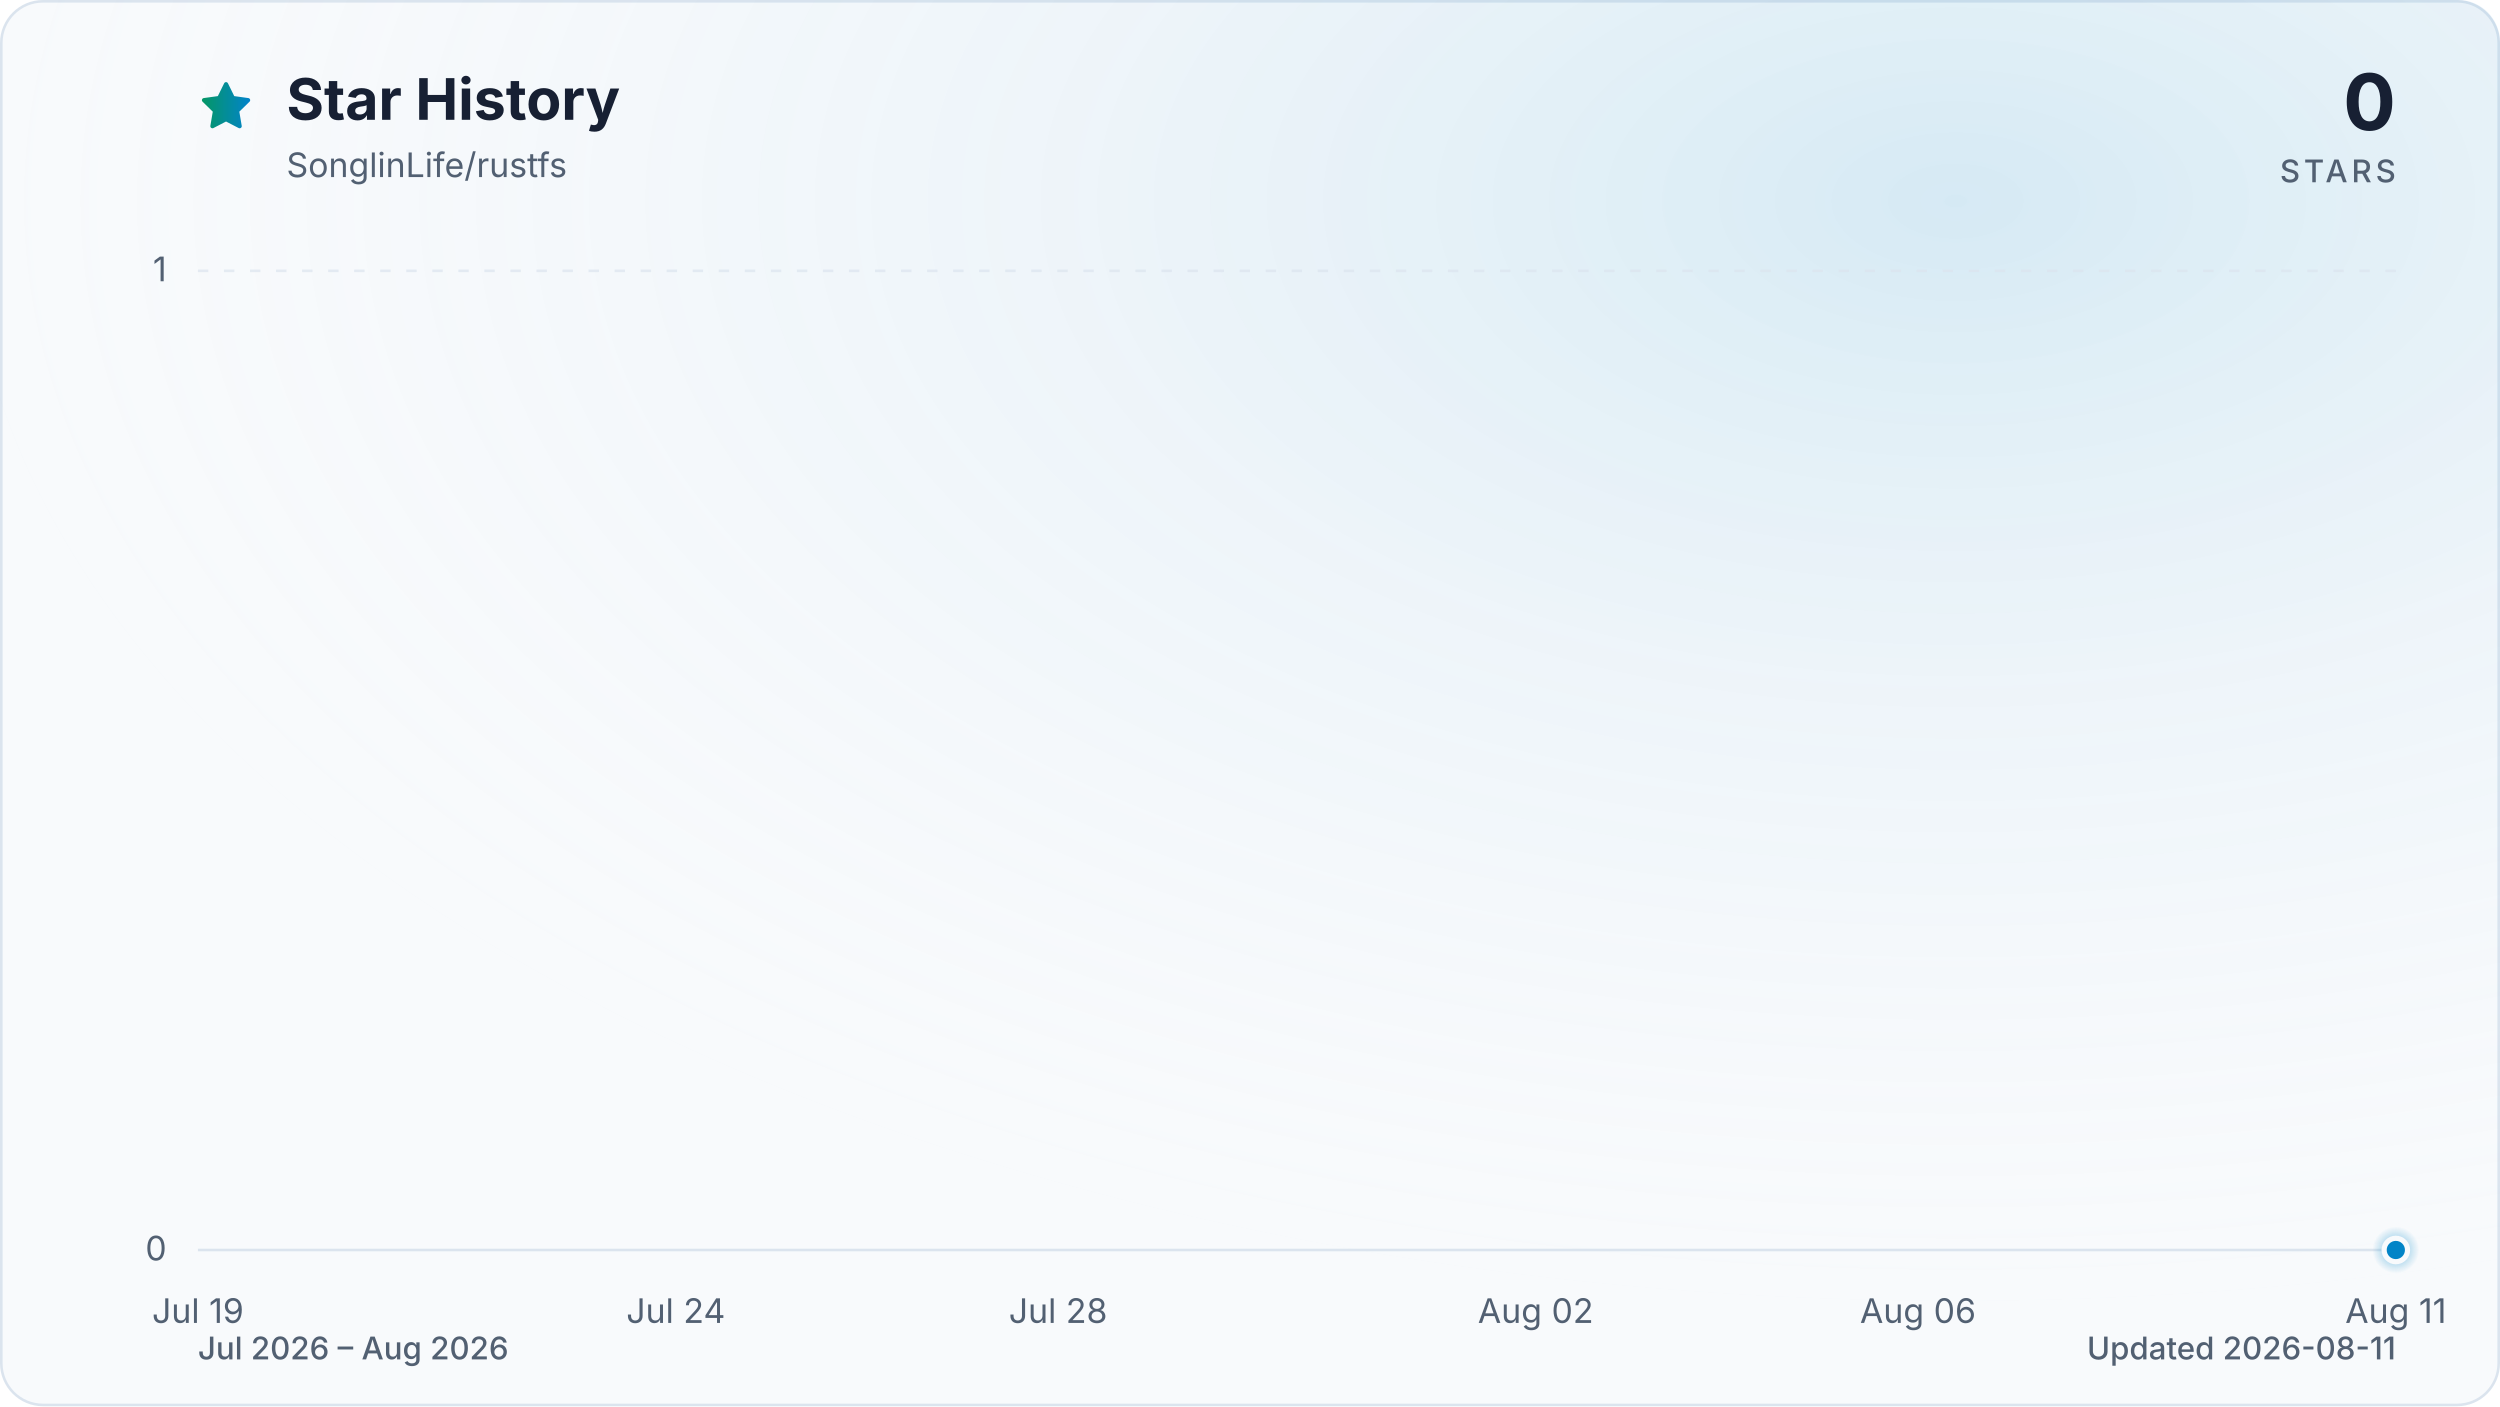
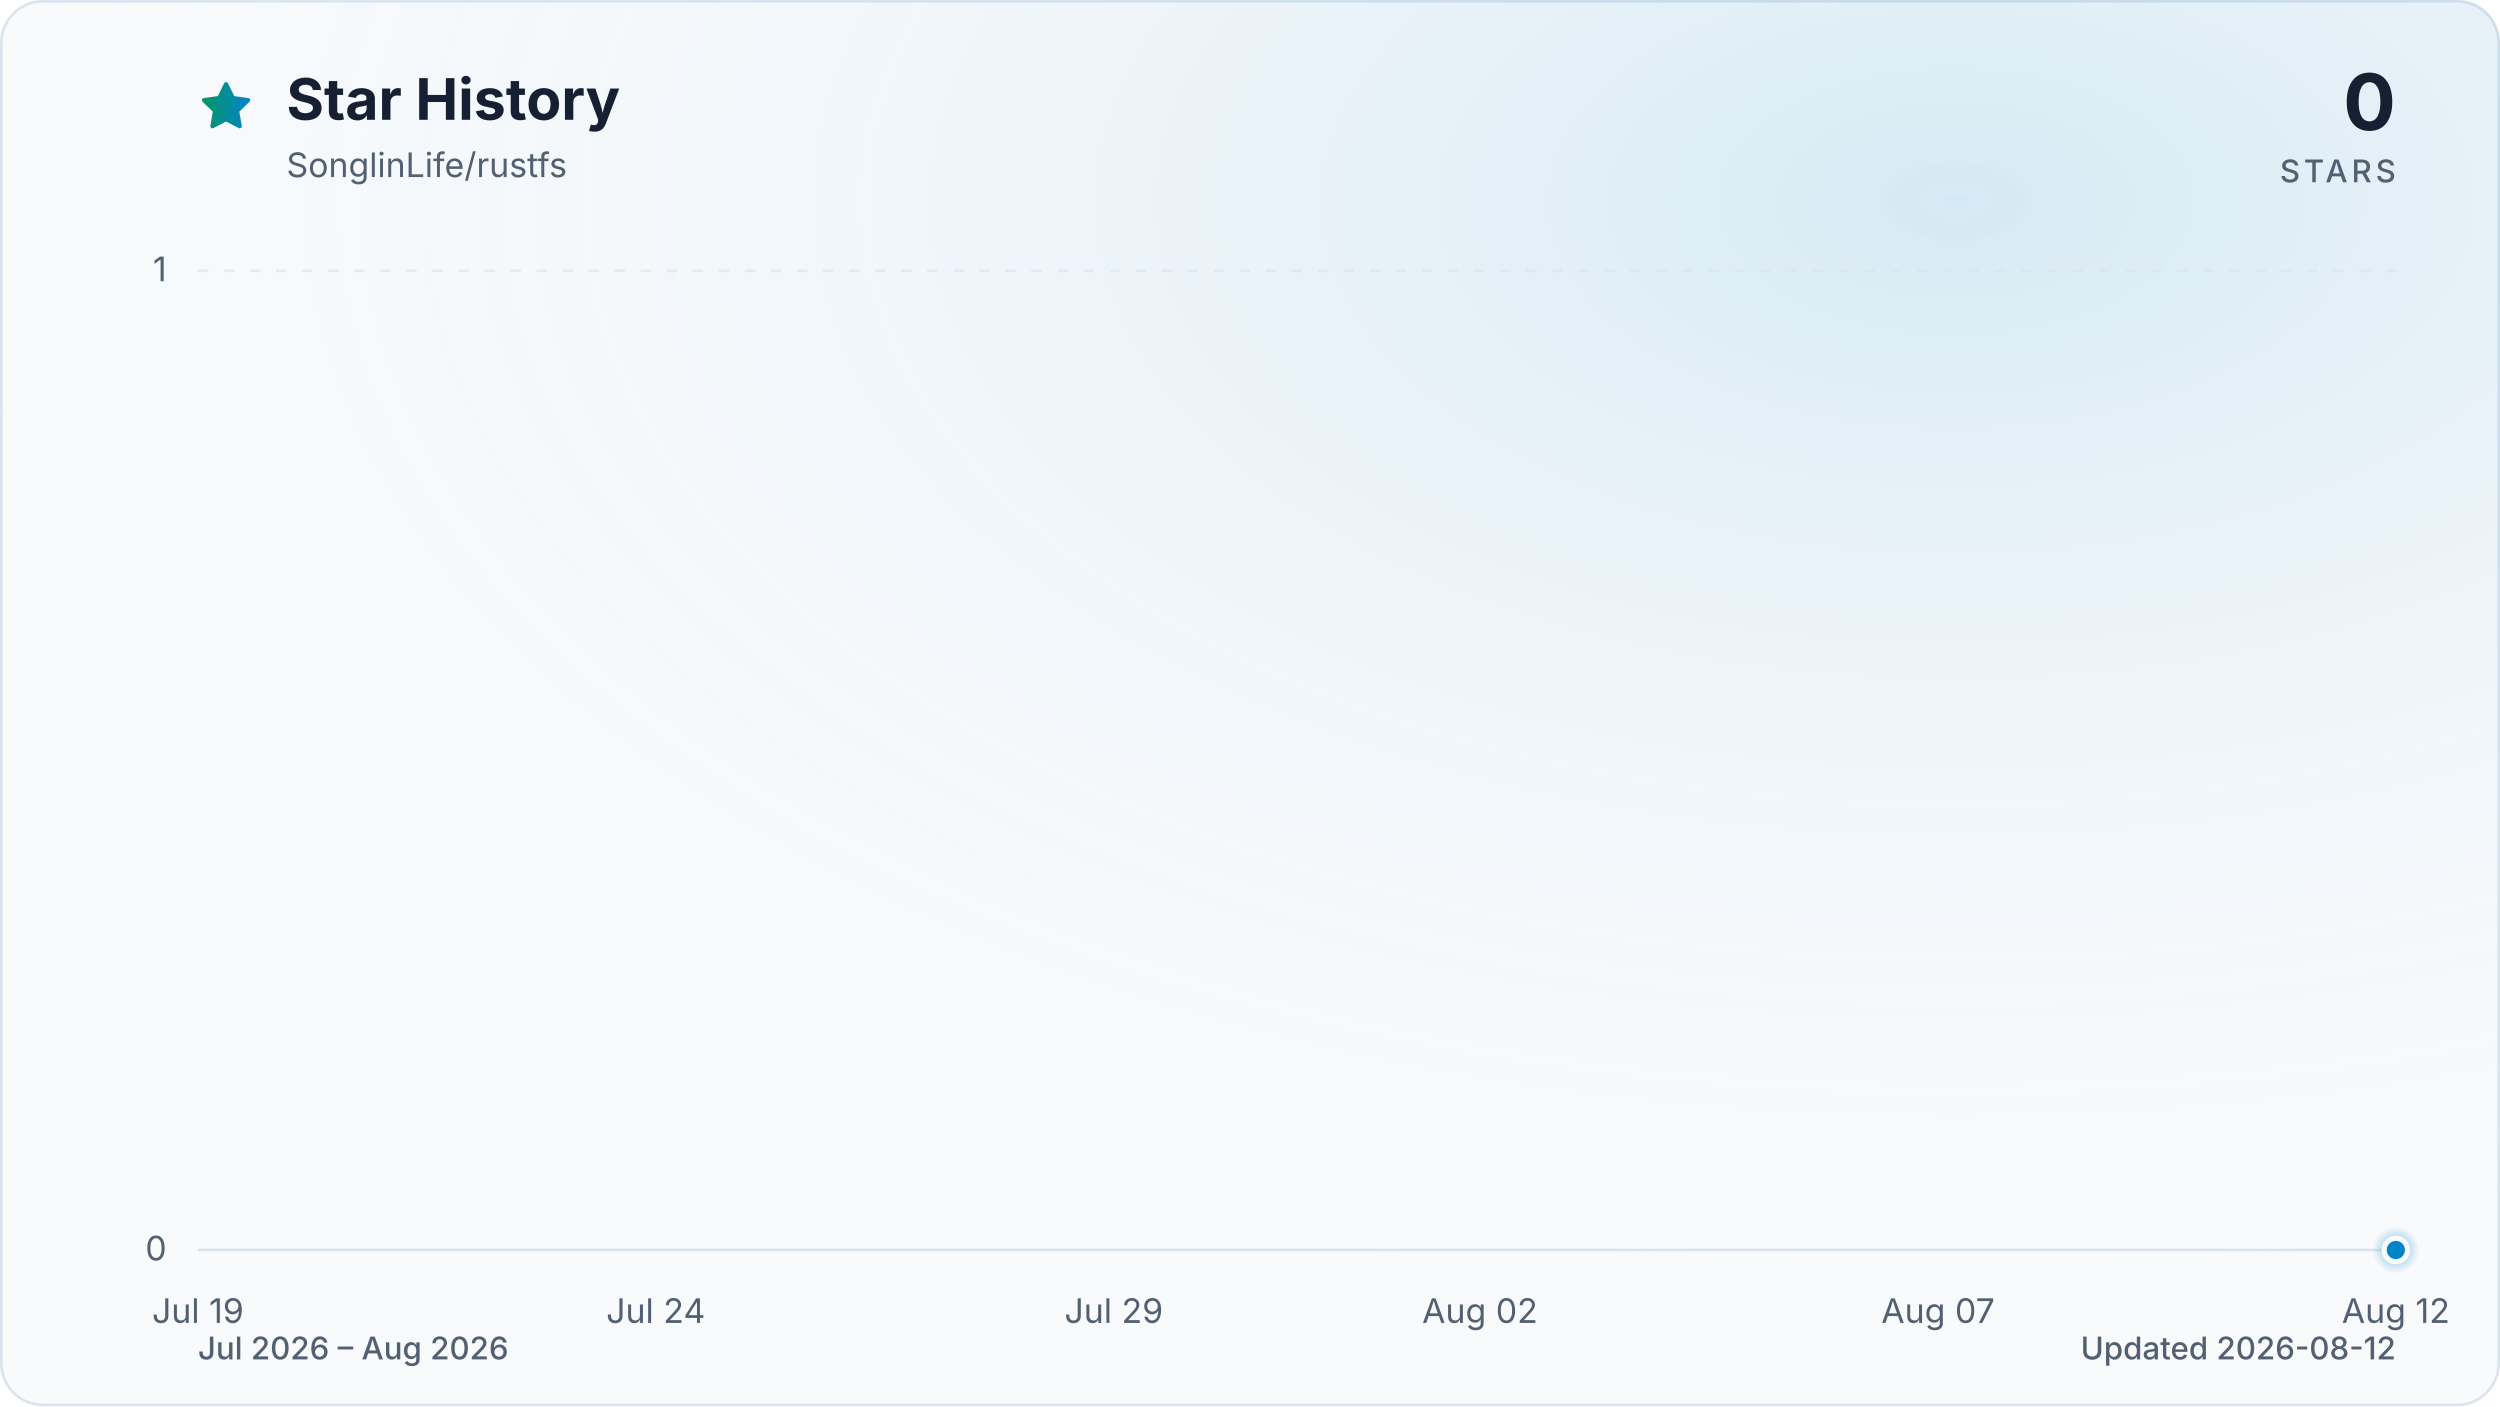
<svg xmlns="http://www.w3.org/2000/svg" viewBox="0 0 960 540" role="img" aria-labelledby="title description" data-style="gradient" data-variant="glow" data-animated="true">
  <defs>
    <linearGradient id="trend" x1="0" y1="0" x2="1" y2="0">
      <stop offset="0%" stop-color="#059669" />
      <stop offset="100%" stop-color="#0284c7" />
    </linearGradient>
    <linearGradient id="area" x1="0" y1="0" x2="0" y2="1">
      <stop offset="0%" stop-color="#059669" stop-opacity="0.30" />
      <stop offset="55%" stop-color="#0284c7" stop-opacity="0.10" />
      <stop offset="100%" stop-color="#0284c7" stop-opacity="0.01" />
    </linearGradient>
    <radialGradient id="marker-halo" cx="50%" cy="50%" r="50%">
      <stop offset="0%" stop-color="#0284c7" stop-opacity="0.55" />
      <stop offset="100%" stop-color="#0284c7" stop-opacity="0" />
    </radialGradient>
    <radialGradient id="surface-glow" cx="78%" cy="14%" r="80%">
      <stop offset="0%" stop-color="#0284c7" stop-opacity="0.14" />
      <stop offset="100%" stop-color="#f8fafc" stop-opacity="0" />
    </radialGradient>
    <filter id="trend-glow" x="-20%" y="-20%" width="140%" height="140%">
      <feGaussianBlur stdDeviation="7" />
    </filter>
  </defs>
  <style>
.trend-enter{transform-box:fill-box;transform-origin:center;animation:trend-enter 520ms cubic-bezier(0.16,1,0.3,1)}
.marker-enter{transform-box:fill-box;transform-origin:center;animation:marker-enter 320ms cubic-bezier(0.16,1,0.3,1) 200ms both}
.marker-pulse{transform-box:fill-box;transform-origin:center;animation:marker-pulse 2.6s ease-out infinite}
@keyframes trend-enter{from{opacity:.35;transform:translateY(10px)}to{opacity:1;transform:translateY(0)}}
@keyframes marker-enter{from{opacity:0;transform:scale(.4)}to{opacity:1;transform:scale(1)}}
@keyframes marker-pulse{0%{opacity:.5;transform:scale(.7)}70%,100%{opacity:0;transform:scale(2.1)}}
@media (prefers-reduced-motion:reduce){.trend-enter,.marker-enter,.marker-pulse{animation:none!important}}
@media (prefers-reduced-motion:reduce){.marker-pulse{opacity:0}}
</style>
  <rect x="0.5" y="0.5" width="959" height="539" fill="#f8fafc" stroke="#dbe4ee" stroke-width="1" rx="16" />
  <rect width="960" height="540" fill="url(#surface-glow)" rx="16" />
  <path d="M12 2.6l2.9 5.9 6.5.9-4.7 4.6 1.1 6.5-5.8-3-5.8 3 1.1-6.5-4.7-4.6 6.5-.9L12 2.6Z" transform="translate(76 30) scale(.9)" fill="url(#trend)" stroke="url(#trend)" stroke-width="1.8" stroke-linejoin="round" aria-hidden="true" />
  <text x="110" y="46" fill="#172033" font-family="ui-sans-serif, system-ui, -apple-system, BlinkMacSystemFont, 'Segoe UI', sans-serif" font-size="22" font-weight="700">Star History</text>
  <text x="110" y="68" fill="#526072" font-family="ui-sans-serif, system-ui, -apple-system, BlinkMacSystemFont, 'Segoe UI', sans-serif" font-size="13">SonglinLife/rustfs</text>
  <text x="920" y="50" fill="#172033" font-family="ui-sans-serif, system-ui, -apple-system, BlinkMacSystemFont, 'Segoe UI', sans-serif" font-size="30" font-weight="700" text-anchor="end">0</text>
  <text x="920" y="70" fill="#526072" font-family="ui-sans-serif, system-ui, -apple-system, BlinkMacSystemFont, 'Segoe UI', sans-serif" font-size="12" font-weight="500" letter-spacing="1.5" text-anchor="end">STARS</text>
  <line x1="76" y1="480.0" x2="920" y2="480.0" stroke="#dbe4ee" stroke-width="1" stroke-dasharray="0" opacity="1" />
  <text x="64" y="484.0" fill="#526072" font-family="ui-sans-serif, system-ui, -apple-system, BlinkMacSystemFont, 'Segoe UI', sans-serif" font-size="13" text-anchor="end">0</text>
  <line x1="76" y1="104.0" x2="920" y2="104.0" stroke="#dbe4ee" stroke-width="1" stroke-dasharray="4 6" opacity="0.7" />
  <text x="64" y="108.0" fill="#526072" font-family="ui-sans-serif, system-ui, -apple-system, BlinkMacSystemFont, 'Segoe UI', sans-serif" font-size="13" text-anchor="end">1</text>
  <text x="76.0" y="508" fill="#526072" font-family="ui-sans-serif, system-ui, -apple-system, BlinkMacSystemFont, 'Segoe UI', sans-serif" font-size="13" text-anchor="middle">Jul 19</text>
-   <text x="259.5" y="508" fill="#526072" font-family="ui-sans-serif, system-ui, -apple-system, BlinkMacSystemFont, 'Segoe UI', sans-serif" font-size="13" text-anchor="middle">Jul 24</text>
-   <text x="406.3" y="508" fill="#526072" font-family="ui-sans-serif, system-ui, -apple-system, BlinkMacSystemFont, 'Segoe UI', sans-serif" font-size="13" text-anchor="middle">Jul 28</text>
-   <text x="589.7" y="508" fill="#526072" font-family="ui-sans-serif, system-ui, -apple-system, BlinkMacSystemFont, 'Segoe UI', sans-serif" font-size="13" text-anchor="middle">Aug 02</text>
-   <text x="736.5" y="508" fill="#526072" font-family="ui-sans-serif, system-ui, -apple-system, BlinkMacSystemFont, 'Segoe UI', sans-serif" font-size="13" text-anchor="middle">Aug 06</text>
-   <text x="920.0" y="508" fill="#526072" font-family="ui-sans-serif, system-ui, -apple-system, BlinkMacSystemFont, 'Segoe UI', sans-serif" font-size="13" text-anchor="middle">Aug 11</text>
+   <text x="251.8" y="508" fill="#526072" font-family="ui-sans-serif, system-ui, -apple-system, BlinkMacSystemFont, 'Segoe UI', sans-serif" font-size="13" text-anchor="middle">Jul 24</text>
+   <text x="427.7" y="508" fill="#526072" font-family="ui-sans-serif, system-ui, -apple-system, BlinkMacSystemFont, 'Segoe UI', sans-serif" font-size="13" text-anchor="middle">Jul 29</text>
+   <text x="568.3" y="508" fill="#526072" font-family="ui-sans-serif, system-ui, -apple-system, BlinkMacSystemFont, 'Segoe UI', sans-serif" font-size="13" text-anchor="middle">Aug 02</text>
+   <text x="744.2" y="508" fill="#526072" font-family="ui-sans-serif, system-ui, -apple-system, BlinkMacSystemFont, 'Segoe UI', sans-serif" font-size="13" text-anchor="middle">Aug 07</text>
+   <text x="920.0" y="508" fill="#526072" font-family="ui-sans-serif, system-ui, -apple-system, BlinkMacSystemFont, 'Segoe UI', sans-serif" font-size="13" text-anchor="middle">Aug 12</text>
  <g class="trend-enter">
-     <path d="M 76.0 480.0 C 88.2 480.0, 100.5 480.0, 112.7 480.0 C 124.9 480.0, 137.2 480.0, 149.4 480.0 C 161.6 480.0, 173.9 480.0, 186.1 480.0 C 198.3 480.0, 210.6 480.0, 222.8 480.0 C 235.0 480.0, 247.2 480.0, 259.5 480.0 C 271.7 480.0, 283.9 480.0, 296.2 480.0 C 308.4 480.0, 320.6 480.0, 332.9 480.0 C 345.1 480.0, 357.3 480.0, 369.6 480.0 C 381.8 480.0, 394.0 480.0, 406.3 480.0 C 418.5 480.0, 430.7 480.0, 443.0 480.0 C 455.2 480.0, 467.4 480.0, 479.7 480.0 C 491.9 480.0, 504.1 480.0, 516.3 480.0 C 528.6 480.0, 540.8 480.0, 553.0 480.0 C 565.3 480.0, 577.5 480.0, 589.7 480.0 C 602.0 480.0, 614.2 480.0, 626.4 480.0 C 638.7 480.0, 650.9 480.0, 663.1 480.0 C 675.4 480.0, 687.6 480.0, 699.8 480.0 C 712.1 480.0, 724.3 480.0, 736.5 480.0 C 748.8 480.0, 761.0 480.0, 773.2 480.0 C 785.4 480.0, 797.7 480.0, 809.9 480.0 C 822.1 480.0, 834.4 480.0, 846.6 480.0 C 858.8 480.0, 871.1 480.0, 883.3 480.0 C 895.5 480.0, 907.8 480.0, 920.0 480.0 L 920.0 480.0 L 76.0 480.0 Z" fill="url(#area)" />
-     <path d="M 76.0 480.0 C 88.2 480.0, 100.5 480.0, 112.7 480.0 C 124.9 480.0, 137.2 480.0, 149.4 480.0 C 161.6 480.0, 173.9 480.0, 186.1 480.0 C 198.3 480.0, 210.6 480.0, 222.8 480.0 C 235.0 480.0, 247.2 480.0, 259.5 480.0 C 271.7 480.0, 283.9 480.0, 296.2 480.0 C 308.4 480.0, 320.6 480.0, 332.9 480.0 C 345.1 480.0, 357.3 480.0, 369.6 480.0 C 381.8 480.0, 394.0 480.0, 406.3 480.0 C 418.5 480.0, 430.7 480.0, 443.0 480.0 C 455.2 480.0, 467.4 480.0, 479.7 480.0 C 491.9 480.0, 504.1 480.0, 516.3 480.0 C 528.6 480.0, 540.8 480.0, 553.0 480.0 C 565.3 480.0, 577.5 480.0, 589.7 480.0 C 602.0 480.0, 614.2 480.0, 626.4 480.0 C 638.7 480.0, 650.9 480.0, 663.1 480.0 C 675.4 480.0, 687.6 480.0, 699.8 480.0 C 712.1 480.0, 724.3 480.0, 736.5 480.0 C 748.8 480.0, 761.0 480.0, 773.2 480.0 C 785.4 480.0, 797.7 480.0, 809.9 480.0 C 822.1 480.0, 834.4 480.0, 846.6 480.0 C 858.8 480.0, 871.1 480.0, 883.3 480.0 C 895.5 480.0, 907.8 480.0, 920.0 480.0" fill="none" stroke="url(#trend)" stroke-width="12" stroke-linecap="round" stroke-linejoin="round" opacity="0.16" filter="url(#trend-glow)" />
-     <path d="M 76.0 480.0 C 88.2 480.0, 100.5 480.0, 112.7 480.0 C 124.9 480.0, 137.2 480.0, 149.4 480.0 C 161.6 480.0, 173.9 480.0, 186.1 480.0 C 198.3 480.0, 210.6 480.0, 222.8 480.0 C 235.0 480.0, 247.2 480.0, 259.5 480.0 C 271.7 480.0, 283.9 480.0, 296.2 480.0 C 308.4 480.0, 320.6 480.0, 332.9 480.0 C 345.1 480.0, 357.3 480.0, 369.6 480.0 C 381.8 480.0, 394.0 480.0, 406.3 480.0 C 418.5 480.0, 430.7 480.0, 443.0 480.0 C 455.2 480.0, 467.4 480.0, 479.7 480.0 C 491.9 480.0, 504.1 480.0, 516.3 480.0 C 528.6 480.0, 540.8 480.0, 553.0 480.0 C 565.3 480.0, 577.5 480.0, 589.7 480.0 C 602.0 480.0, 614.2 480.0, 626.4 480.0 C 638.7 480.0, 650.9 480.0, 663.1 480.0 C 675.4 480.0, 687.6 480.0, 699.8 480.0 C 712.1 480.0, 724.3 480.0, 736.5 480.0 C 748.8 480.0, 761.0 480.0, 773.2 480.0 C 785.4 480.0, 797.7 480.0, 809.9 480.0 C 822.1 480.0, 834.4 480.0, 846.6 480.0 C 858.8 480.0, 871.1 480.0, 883.3 480.0 C 895.5 480.0, 907.8 480.0, 920.0 480.0" fill="none" stroke="url(#trend)" stroke-width="3" stroke-linecap="round" stroke-linejoin="round" />
+     <path d="M 76.0 480.0 C 87.7 480.0, 99.4 480.0, 111.2 480.0 C 122.9 480.0, 134.6 480.0, 146.3 480.0 C 158.1 480.0, 169.8 480.0, 181.5 480.0 C 193.2 480.0, 204.9 480.0, 216.7 480.0 C 228.4 480.0, 240.1 480.0, 251.8 480.0 C 263.6 480.0, 275.3 480.0, 287.0 480.0 C 298.7 480.0, 310.4 480.0, 322.2 480.0 C 333.9 480.0, 345.6 480.0, 357.3 480.0 C 369.1 480.0, 380.8 480.0, 392.5 480.0 C 404.2 480.0, 415.9 480.0, 427.7 480.0 C 439.4 480.0, 451.1 480.0, 462.8 480.0 C 474.6 480.0, 486.3 480.0, 498.0 480.0 C 509.7 480.0, 521.4 480.0, 533.2 480.0 C 544.9 480.0, 556.6 480.0, 568.3 480.0 C 580.1 480.0, 591.8 480.0, 603.5 480.0 C 615.2 480.0, 626.9 480.0, 638.7 480.0 C 650.4 480.0, 662.1 480.0, 673.8 480.0 C 685.6 480.0, 697.3 480.0, 709.0 480.0 C 720.7 480.0, 732.4 480.0, 744.2 480.0 C 755.9 480.0, 767.6 480.0, 779.3 480.0 C 791.1 480.0, 802.8 480.0, 814.5 480.0 C 826.2 480.0, 837.9 480.0, 849.7 480.0 C 861.4 480.0, 873.1 480.0, 884.8 480.0 C 896.6 480.0, 908.3 480.0, 920.0 480.0 L 920.0 480.0 L 76.0 480.0 Z" fill="url(#area)" />
+     <path d="M 76.0 480.0 C 87.7 480.0, 99.4 480.0, 111.2 480.0 C 122.9 480.0, 134.6 480.0, 146.3 480.0 C 158.1 480.0, 169.8 480.0, 181.5 480.0 C 193.2 480.0, 204.9 480.0, 216.7 480.0 C 228.4 480.0, 240.1 480.0, 251.8 480.0 C 263.6 480.0, 275.3 480.0, 287.0 480.0 C 298.7 480.0, 310.4 480.0, 322.2 480.0 C 333.9 480.0, 345.6 480.0, 357.3 480.0 C 369.1 480.0, 380.8 480.0, 392.5 480.0 C 404.2 480.0, 415.9 480.0, 427.7 480.0 C 439.4 480.0, 451.1 480.0, 462.8 480.0 C 474.6 480.0, 486.3 480.0, 498.0 480.0 C 509.7 480.0, 521.4 480.0, 533.2 480.0 C 544.9 480.0, 556.6 480.0, 568.3 480.0 C 580.1 480.0, 591.8 480.0, 603.5 480.0 C 615.2 480.0, 626.9 480.0, 638.7 480.0 C 650.4 480.0, 662.1 480.0, 673.8 480.0 C 685.6 480.0, 697.3 480.0, 709.0 480.0 C 720.7 480.0, 732.4 480.0, 744.2 480.0 C 755.9 480.0, 767.6 480.0, 779.3 480.0 C 791.1 480.0, 802.8 480.0, 814.5 480.0 C 826.2 480.0, 837.9 480.0, 849.7 480.0 C 861.4 480.0, 873.1 480.0, 884.8 480.0 C 896.6 480.0, 908.3 480.0, 920.0 480.0" fill="none" stroke="url(#trend)" stroke-width="12" stroke-linecap="round" stroke-linejoin="round" opacity="0.16" filter="url(#trend-glow)" />
+     <path d="M 76.0 480.0 C 87.7 480.0, 99.4 480.0, 111.2 480.0 C 122.9 480.0, 134.6 480.0, 146.3 480.0 C 158.1 480.0, 169.8 480.0, 181.5 480.0 C 193.2 480.0, 204.9 480.0, 216.7 480.0 C 228.4 480.0, 240.1 480.0, 251.8 480.0 C 263.6 480.0, 275.3 480.0, 287.0 480.0 C 298.7 480.0, 310.4 480.0, 322.2 480.0 C 333.9 480.0, 345.6 480.0, 357.3 480.0 C 369.1 480.0, 380.8 480.0, 392.5 480.0 C 404.2 480.0, 415.9 480.0, 427.7 480.0 C 439.4 480.0, 451.1 480.0, 462.8 480.0 C 474.6 480.0, 486.3 480.0, 498.0 480.0 C 509.7 480.0, 521.4 480.0, 533.2 480.0 C 544.9 480.0, 556.6 480.0, 568.3 480.0 C 580.1 480.0, 591.8 480.0, 603.5 480.0 C 615.2 480.0, 626.9 480.0, 638.7 480.0 C 650.4 480.0, 662.1 480.0, 673.8 480.0 C 685.6 480.0, 697.3 480.0, 709.0 480.0 C 720.7 480.0, 732.4 480.0, 744.2 480.0 C 755.9 480.0, 767.6 480.0, 779.3 480.0 C 791.1 480.0, 802.8 480.0, 814.5 480.0 C 826.2 480.0, 837.9 480.0, 849.7 480.0 C 861.4 480.0, 873.1 480.0, 884.8 480.0 C 896.6 480.0, 908.3 480.0, 920.0 480.0" fill="none" stroke="url(#trend)" stroke-width="3" stroke-linecap="round" stroke-linejoin="round" />
  </g>
  <g class="marker-enter">
    <circle class="marker-pulse" cx="920.0" cy="480.0" r="9" fill="url(#marker-halo)" />
    <circle cx="920.0" cy="480.0" r="4.5" fill="#0284c7" stroke="#f8fafc" stroke-width="2" />
  </g>
  <text x="76" y="522" fill="#526072" font-family="ui-sans-serif, system-ui, -apple-system, BlinkMacSystemFont, 'Segoe UI', sans-serif" font-size="12" font-weight="500">Jul 2026 – Aug 2026</text>
-   <text x="920" y="522" fill="#526072" font-family="ui-sans-serif, system-ui, -apple-system, BlinkMacSystemFont, 'Segoe UI', sans-serif" font-size="12" font-weight="500" text-anchor="end">Updated 2026-08-11</text>
+   <text x="920" y="522" fill="#526072" font-family="ui-sans-serif, system-ui, -apple-system, BlinkMacSystemFont, 'Segoe UI', sans-serif" font-size="12" font-weight="500" text-anchor="end">Updated 2026-08-12</text>
</svg>
